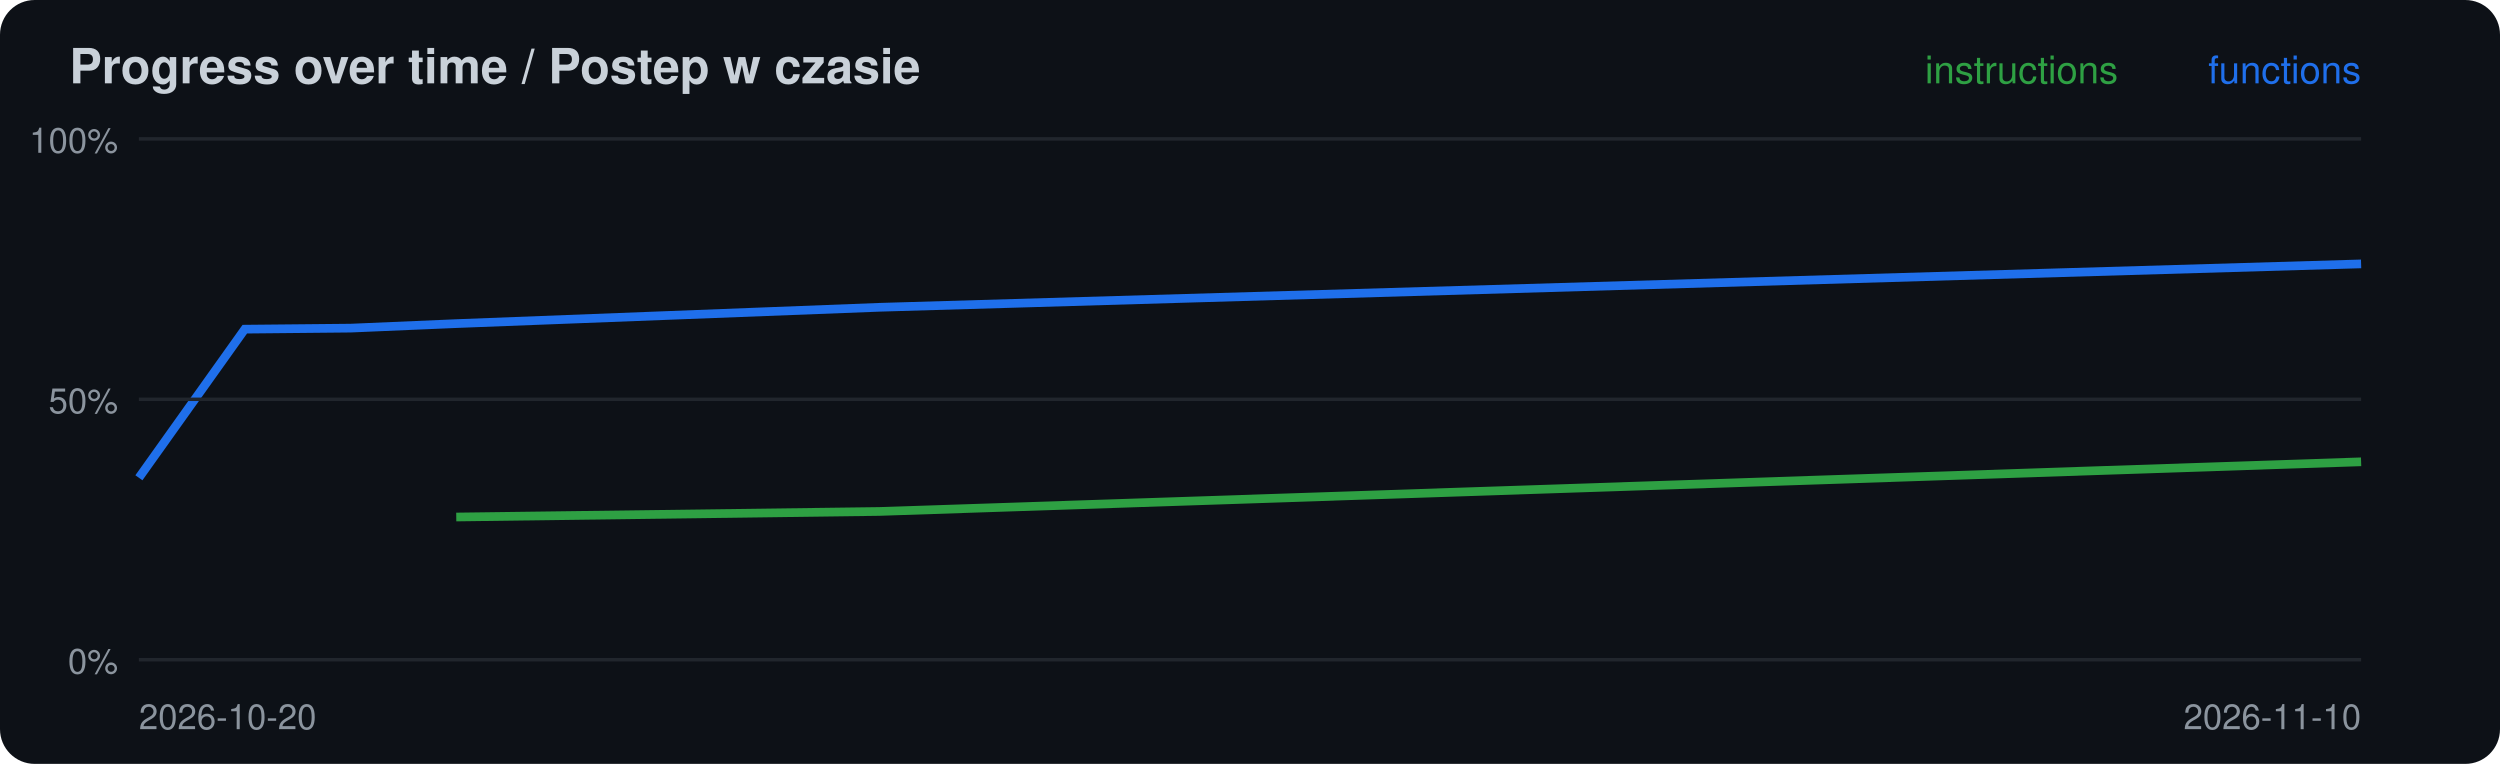
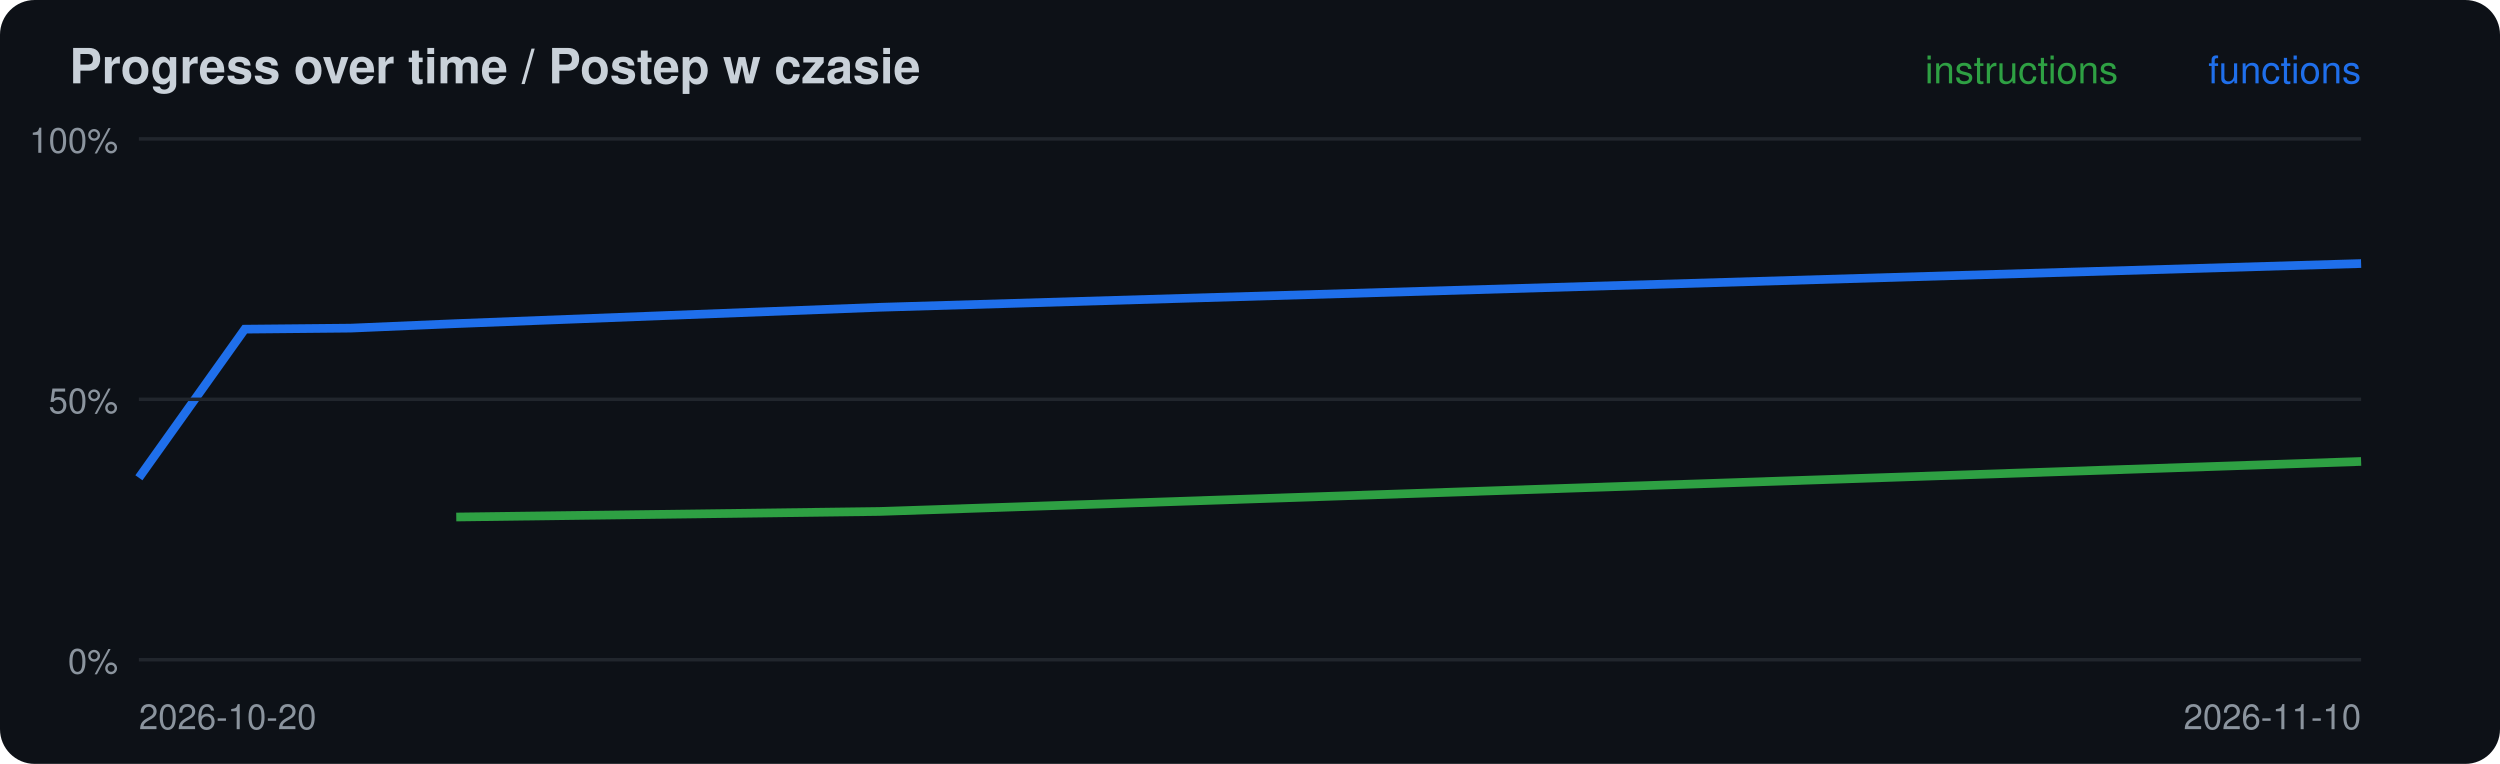
<svg xmlns="http://www.w3.org/2000/svg" width="720" height="220" viewBox="0 0 720 220">
  <rect width="720" height="220" rx="10" fill="#0d1117" />
  <text x="20" y="24" font-family="-apple-system,Segoe UI,Helvetica,Arial,sans-serif" font-size="14" font-weight="600" fill="#c9d1d9">Progress over time / Postep w czasie</text>
-   <polyline points="131.4,148.9 253.3,147.3 680.0,133.0" fill="none" stroke="#2ea043" stroke-width="2.5" />
-   <polyline points="40.0,137.6 70.5,94.8 101.0,94.5 131.4,93.2 253.3,88.5 680.0,76.0" fill="none" stroke="#1f6feb" stroke-width="2.5" />
+   <polyline points="131.4,148.9 253.3,147.3 680.0,132.9" fill="none" stroke="#2ea043" stroke-width="2.5" />
+   <polyline points="40.0,137.6 70.5,94.8 101.0,94.5 131.4,93.2 253.3,88.5 680.0,75.9" fill="none" stroke="#1f6feb" stroke-width="2.5" />
  <line x1="40" x2="680" y1="190.0" y2="190.0" stroke="#21262d" />
  <text x="34" y="194.0" font-family="-apple-system,Segoe UI,Helvetica,Arial,sans-serif" font-size="10" fill="#8b949e" text-anchor="end">0%</text>
  <line x1="40" x2="680" y1="115.0" y2="115.0" stroke="#21262d" />
  <text x="34" y="119.0" font-family="-apple-system,Segoe UI,Helvetica,Arial,sans-serif" font-size="10" fill="#8b949e" text-anchor="end">50%</text>
  <line x1="40" x2="680" y1="40.0" y2="40.0" stroke="#21262d" />
  <text x="34" y="44.0" font-family="-apple-system,Segoe UI,Helvetica,Arial,sans-serif" font-size="10" fill="#8b949e" text-anchor="end">100%</text>
  <text x="40" y="210" font-family="-apple-system,Segoe UI,Helvetica,Arial,sans-serif" font-size="10" fill="#8b949e">2026-10-20</text>
  <text x="680" y="24" font-family="-apple-system,Segoe UI,Helvetica,Arial,sans-serif" font-size="11" fill="#1f6feb" text-anchor="end">functions</text>
  <text x="610" y="24" font-family="-apple-system,Segoe UI,Helvetica,Arial,sans-serif" font-size="11" fill="#2ea043" text-anchor="end">instructions</text>
  <text x="680" y="210" font-family="-apple-system,Segoe UI,Helvetica,Arial,sans-serif" font-size="10" fill="#8b949e" text-anchor="end">2026-11-10</text>
</svg>
